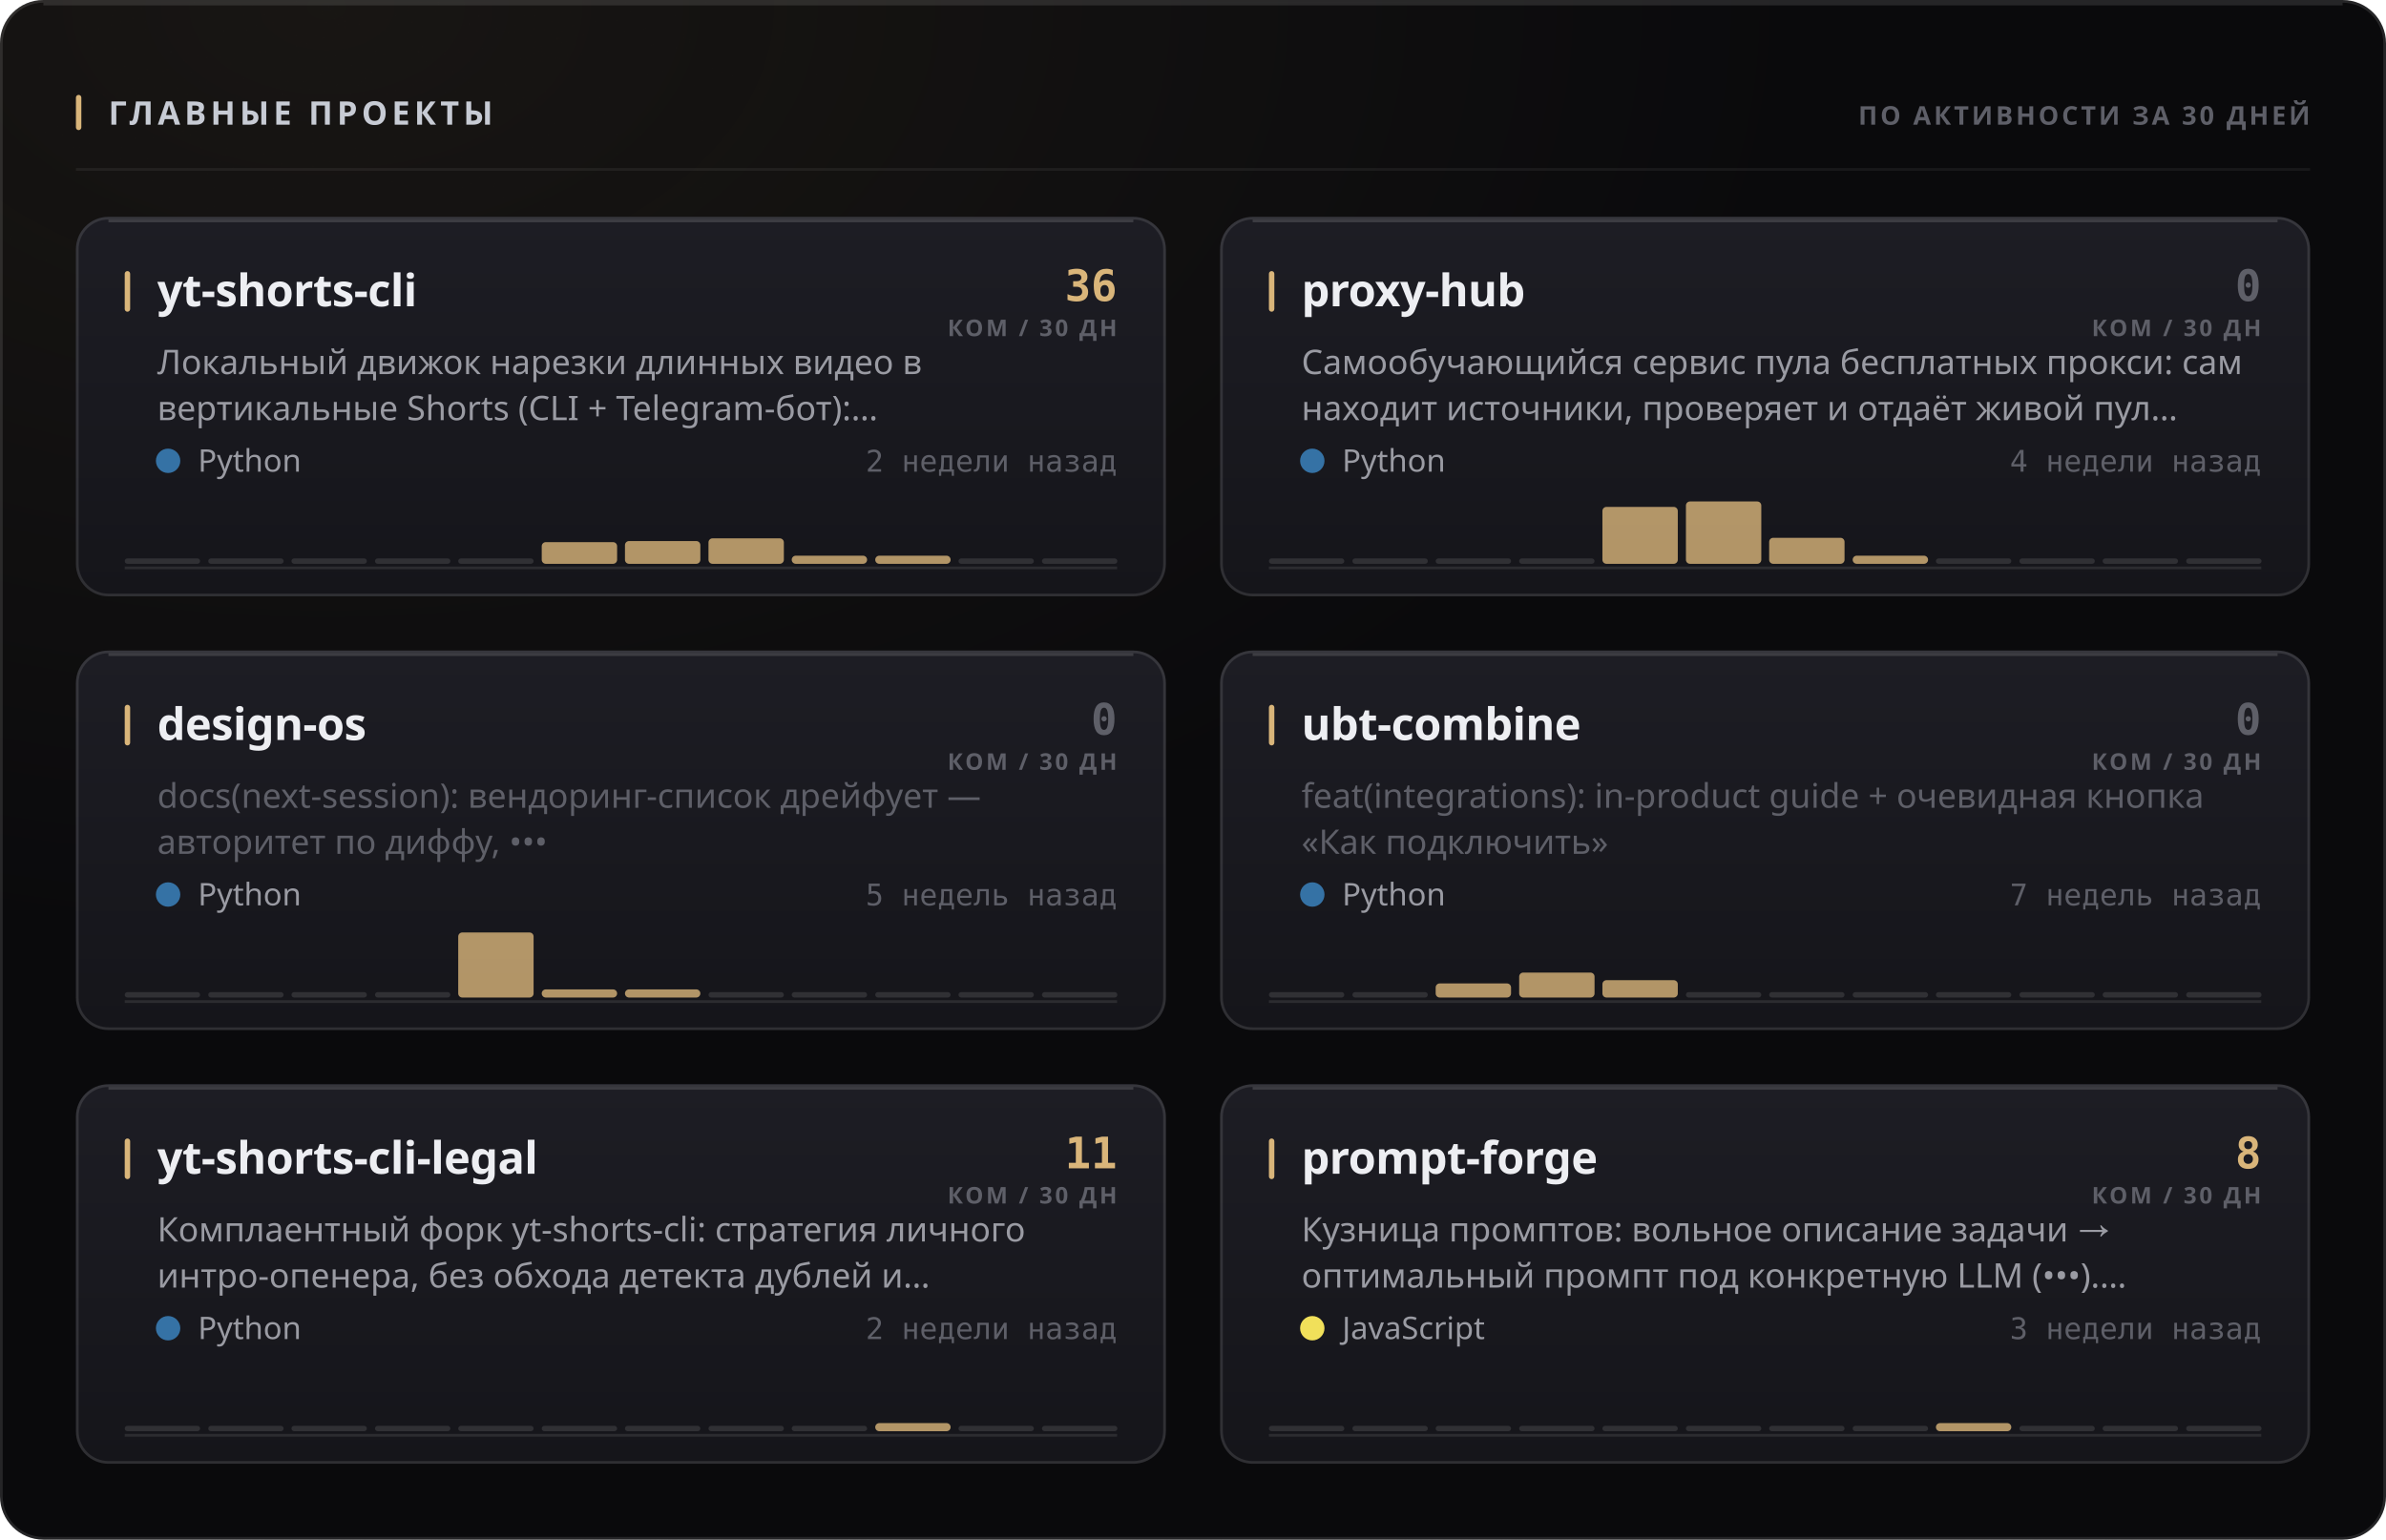
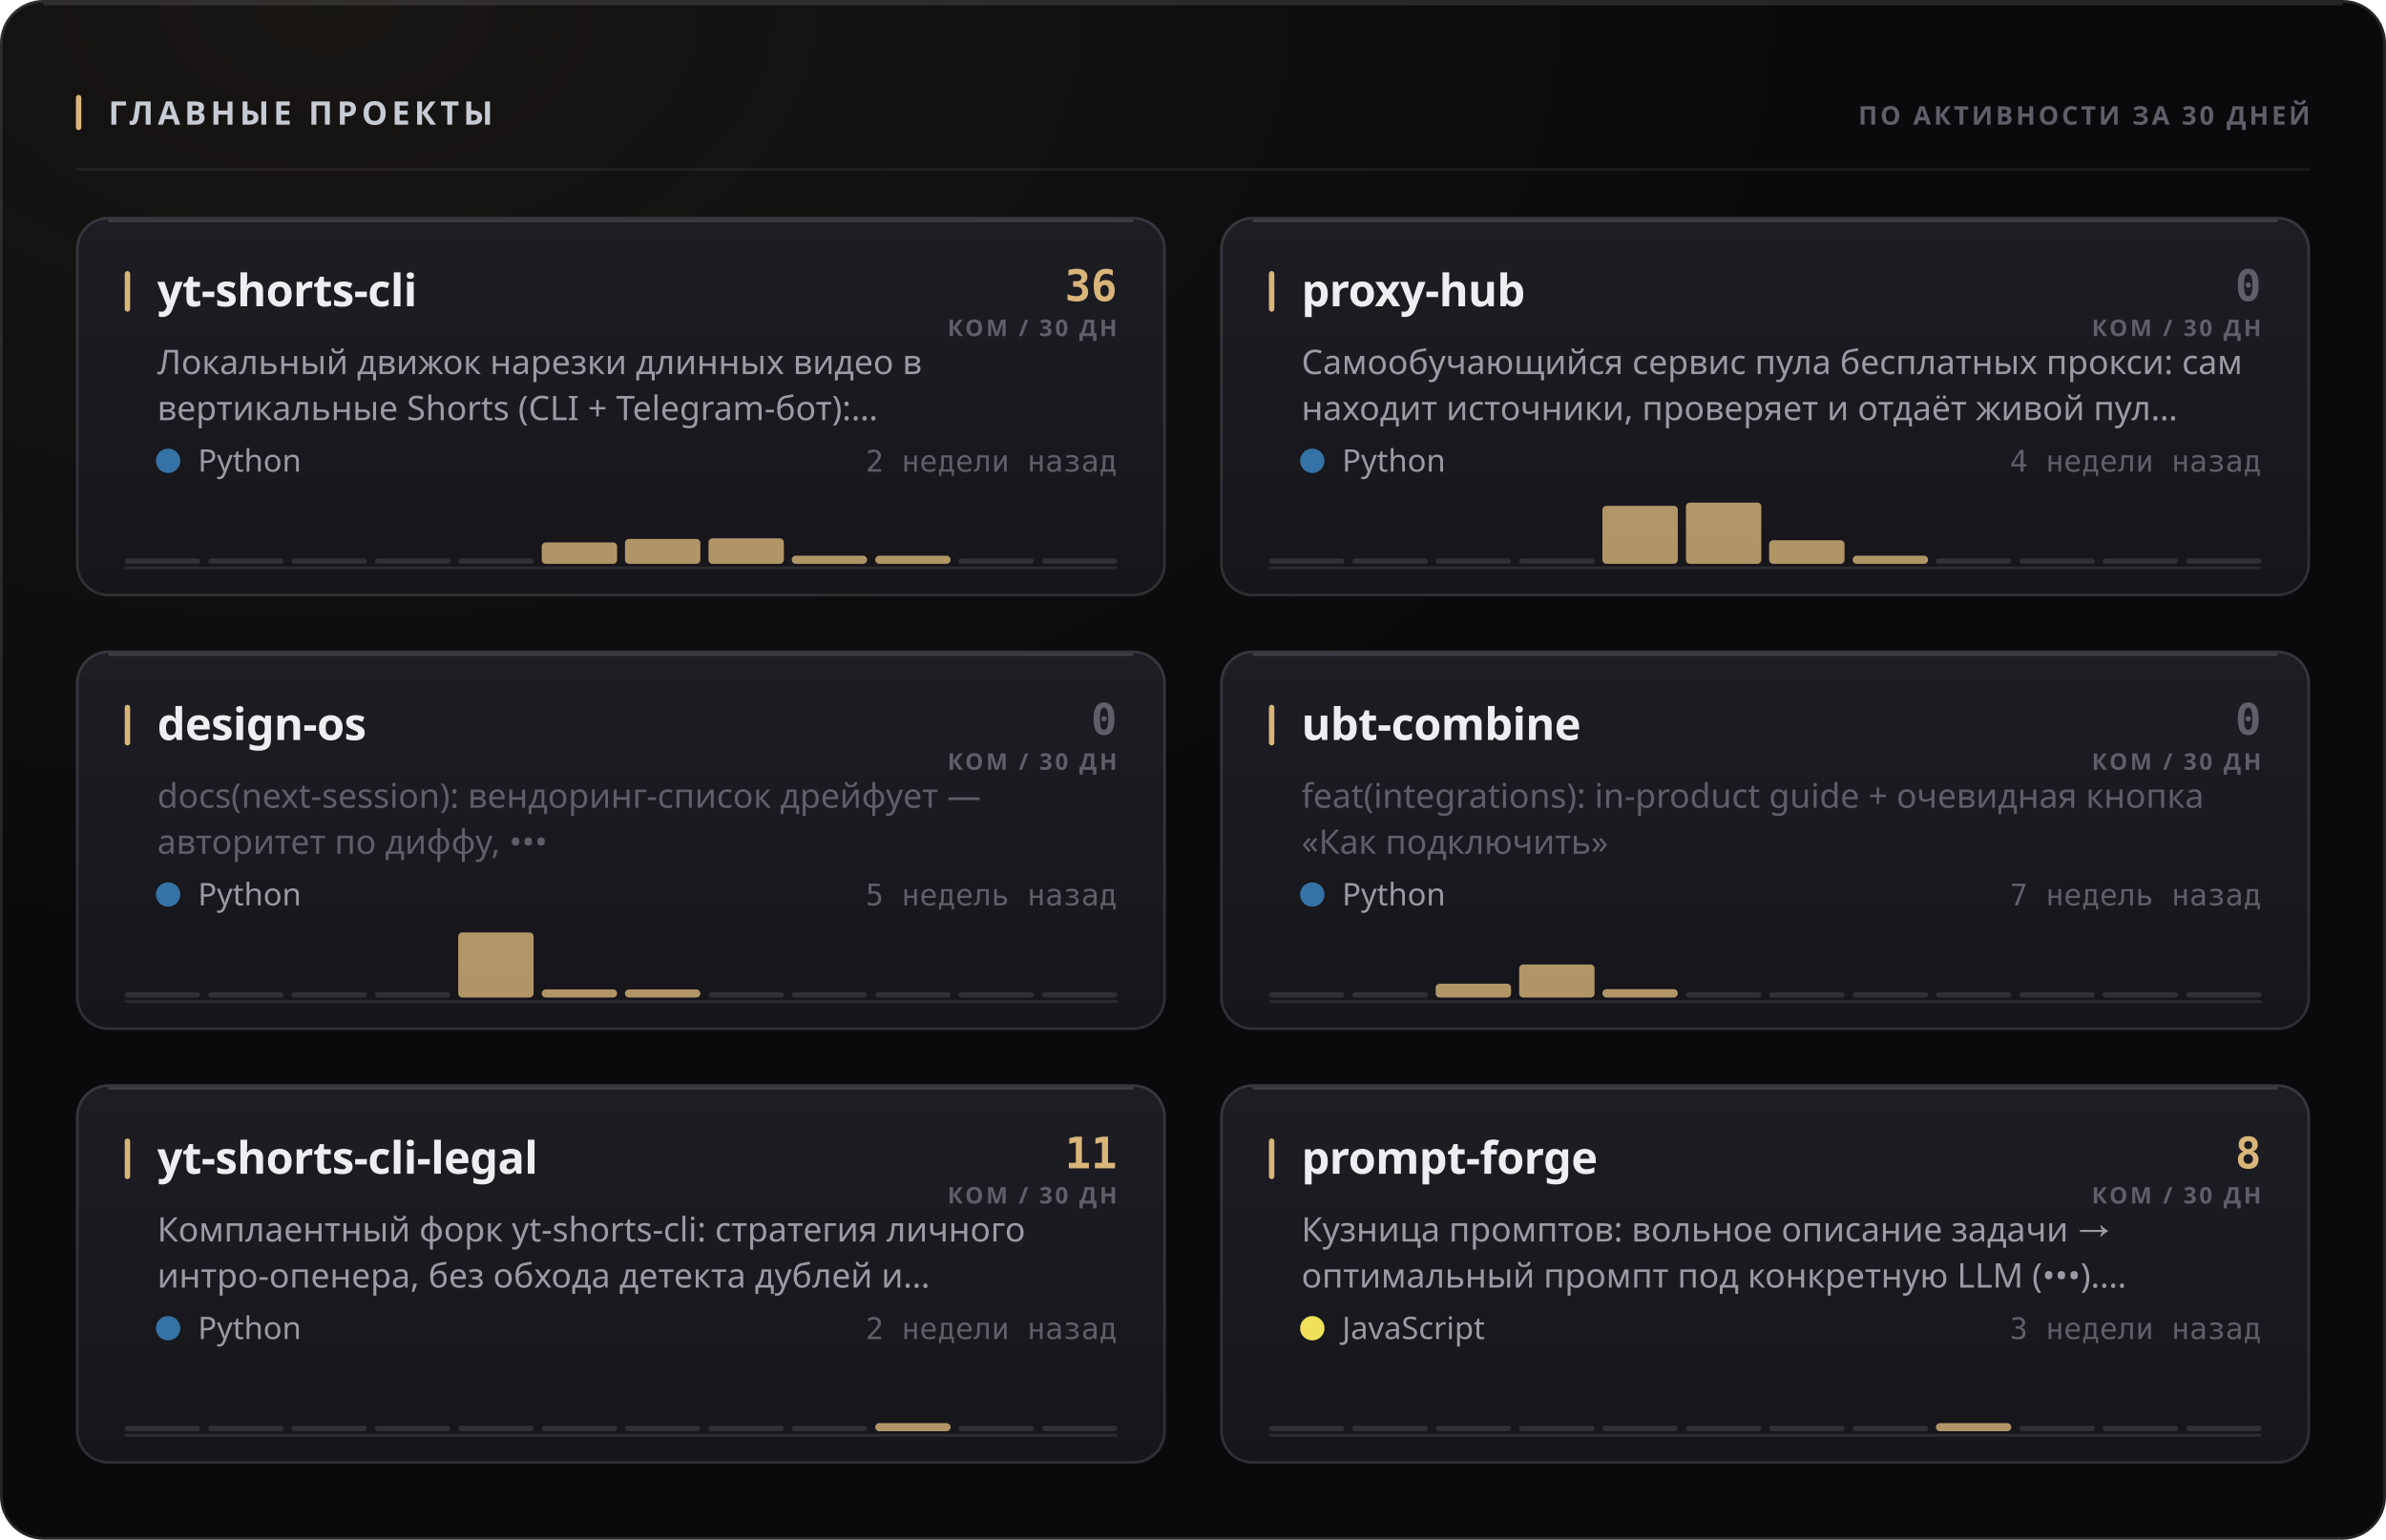
<svg xmlns="http://www.w3.org/2000/svg" width="880" height="568" viewBox="0 0 880 568" role="img">
  <style>
  text { font-family: -apple-system, BlinkMacSystemFont, 'Segoe UI', 'Noto Sans', Helvetica, Arial, sans-serif; }
  .mono { font-family: ui-monospace, 'SF Mono', 'Cascadia Mono', 'DejaVu Sans Mono', Menlo, Consolas, monospace; font-variant-numeric: tabular-nums; }
  .caps { letter-spacing: .1em; text-transform: uppercase; }

  @keyframes sheen  { from { transform: translateX(-120%); } to { transform: translateX(260%); } }
  @keyframes rise   { from { opacity: 0; transform: translateY(6px); } to { opacity: 1; transform: none; } }
  @keyframes slide  { from { opacity: 0; transform: translateX(-8px); } to { opacity: 1; transform: none; } }
  @keyframes grow   { from { transform: scaleY(0); } to { transform: scaleY(1); } }
  @keyframes widen  { from { transform: scaleX(0); } to { transform: scaleX(1); } }
  @keyframes draw   { from { stroke-dashoffset: 200; } to { stroke-dashoffset: 0; } }

  .sheen { animation: sheen 5.5s cubic-bezier(.45,0,.2,1) infinite; }
  .rise  { animation: rise .5s cubic-bezier(.16,1,.3,1) both; }
  .slide { animation: slide .42s cubic-bezier(.16,1,.3,1) both; }
  .bar   { transform-box: fill-box; transform-origin: 50% 100%;
           animation: grow .62s cubic-bezier(.16,1,.3,1) both; }
  .fill  { transform-box: fill-box; transform-origin: 0% 50%;
           animation: widen .8s cubic-bezier(.16,1,.3,1) both; }
  /* The hidden start state lives in the keyframes, never in the static rule.
     A renderer that ignores CSS animations then falls back to the FINISHED
     state — a drawn line, visible text — instead of an empty panel. */
  .spark { stroke-dasharray: 200;
           animation: draw 1.1s cubic-bezier(.16,1,.3,1) both; }

  @media (prefers-reduced-motion: reduce) {
    .sheen { animation: none; opacity: 0; }
    .rise, .slide, .bar, .fill, .spark { animation: none; opacity: 1; transform: none;
                                         stroke-dashoffset: 0; }
  }</style>
  <defs>
    <filter id="grain1" x="0" y="0" width="100%" height="100%">
      <feTurbulence type="fractalNoise" baseFrequency="0.82" numOctaves="3" stitchTiles="stitch" />
      <feColorMatrix type="saturate" values="0" />
    </filter>
    <radialGradient id="wash2" cx="14%" cy="0%" r="62%">
      <stop offset="0%" stop-color="#d9b57a" stop-opacity="0.07" />
      <stop offset="100%" stop-color="#d9b57a" stop-opacity="0" />
    </radialGradient>
    <linearGradient id="cardfill3" x1="0" y1="0" x2="0" y2="1">
      <stop offset="0%" stop-color="#1d1d24" />
      <stop offset="100%" stop-color="#15151a" />
    </linearGradient>
    <linearGradient id="cardfill4" x1="0" y1="0" x2="0" y2="1">
      <stop offset="0%" stop-color="#1d1d24" />
      <stop offset="100%" stop-color="#15151a" />
    </linearGradient>
    <linearGradient id="cardfill5" x1="0" y1="0" x2="0" y2="1">
      <stop offset="0%" stop-color="#1d1d24" />
      <stop offset="100%" stop-color="#15151a" />
    </linearGradient>
    <linearGradient id="cardfill6" x1="0" y1="0" x2="0" y2="1">
      <stop offset="0%" stop-color="#1d1d24" />
      <stop offset="100%" stop-color="#15151a" />
    </linearGradient>
    <linearGradient id="cardfill7" x1="0" y1="0" x2="0" y2="1">
      <stop offset="0%" stop-color="#1d1d24" />
      <stop offset="100%" stop-color="#15151a" />
    </linearGradient>
    <linearGradient id="cardfill8" x1="0" y1="0" x2="0" y2="1">
      <stop offset="0%" stop-color="#1d1d24" />
      <stop offset="100%" stop-color="#15151a" />
    </linearGradient>
  </defs>
  <rect width="880" height="568" rx="16" fill="#0a0a0c" />
  <rect width="880" height="568" rx="16" fill="url(#wash2)" />
  <rect width="880" height="568" rx="16" filter="url(#grain1)" opacity="0.05" style="mix-blend-mode:overlay" />
  <rect x=".5" y=".5" width="879" height="567" rx="15.5" fill="none" stroke="rgba(255,255,255,0.11)" />
  <path d="M16 1.5 H864" stroke="rgba(255,255,255,0.112)" stroke-width="1" fill="none" />
  <rect x="28" y="35" width="2" height="13" rx="1" fill="#d9b57a" />
  <text x="40" y="46" font-size="12" font-weight="700" fill="#c7cbd4" letter-spacing="0.13em">ГЛАВНЫЕ ПРОЕКТЫ</text>
  <text x="852" y="46" font-size="9.5" font-weight="600" fill="#5e5f68" text-anchor="end" letter-spacing="0.11em">ПО АКТИВНОСТИ ЗА 30 ДНЕЙ</text>
  <path d="M28 62.5 H852" stroke="rgba(255,255,255,0.06)" stroke-width="1" />
  <g class="rise" opacity="1" style="">
    <rect x="28" y="80" width="402" height="140" rx="12" fill="url(#cardfill3)" />
    <rect x="28.5" y="80.5" width="401" height="139" rx="11.5" fill="none" stroke="rgba(255,255,255,0.11)" />
    <path d="M40 81.5 H418" stroke="rgba(255,255,255,0.14)" stroke-width="1" fill="none" />
    <rect x="46" y="100" width="2" height="15" rx="1" fill="#d9b57a" />
    <text x="58" y="113" font-size="16.5" font-weight="700" fill="#edeef2" letter-spacing="-0.01em">yt-shorts-cli</text>
    <text x="412" y="111" font-size="16" font-weight="700" fill="#d9b57a" text-anchor="end" class="mono">36</text>
    <text x="412" y="124" font-size="8.5" font-weight="600" fill="#5e5f68" text-anchor="end" letter-spacing="0.11em">КОМ / 30 ДН</text>
    <text x="58" y="138" font-size="12.5" font-weight="400" fill="#9a9ba3">Локальный движок нарезки длинных видео в</text>
    <text x="58" y="155" font-size="12.5" font-weight="400" fill="#9a9ba3">вертикальные Shorts (CLI + Telegram-бот):…</text>
    <circle cx="62" cy="170" r="4.5" fill="#3572A5" />
    <text x="73" y="174" font-size="11.5" font-weight="400" fill="#9a9ba3">Python</text>
    <text x="412" y="174" font-size="11" font-weight="400" fill="#5e5f68" text-anchor="end" class="mono">2 недели назад</text>
    <path d="M46 209.5 H412" stroke="rgba(255,255,255,0.096)" stroke-width="1" />
    <g class="bar" style="animation-delay:0.18s">
      <rect x="46.0" y="206.0" width="27.8" height="2" rx="1" fill="rgba(255,255,255,0.11)" />
      <rect x="76.8" y="206.0" width="27.8" height="2" rx="1" fill="rgba(255,255,255,0.11)" />
      <rect x="107.5" y="206.0" width="27.8" height="2" rx="1" fill="rgba(255,255,255,0.11)" />
      <rect x="138.3" y="206.0" width="27.8" height="2" rx="1" fill="rgba(255,255,255,0.11)" />
      <rect x="169.0" y="206.0" width="27.8" height="2" rx="1" fill="rgba(255,255,255,0.11)" />
-       <rect x="199.8" y="200.0" width="27.8" height="8.0" rx="1.5" fill="#d9b57a" opacity="0.8" />
-       <rect x="230.5" y="199.6" width="27.8" height="8.4" rx="1.5" fill="#d9b57a" opacity="0.8" />
+       <rect x="199.8" y="200.1" width="27.8" height="7.9" rx="1.5" fill="#d9b57a" opacity="0.8" />
+       <rect x="230.5" y="198.8" width="27.8" height="9.2" rx="1.5" fill="#d9b57a" opacity="0.8" />
      <rect x="261.3" y="198.6" width="27.8" height="9.4" rx="1.5" fill="#d9b57a" opacity="0.8" />
      <rect x="292.0" y="205.0" width="27.8" height="3.0" rx="1.5" fill="#d9b57a" opacity="0.8" />
      <rect x="322.8" y="205.0" width="27.8" height="3.0" rx="1.5" fill="#d9b57a" opacity="0.8" />
      <rect x="353.5" y="206.0" width="27.8" height="2" rx="1" fill="rgba(255,255,255,0.11)" />
      <rect x="384.3" y="206.0" width="27.8" height="2" rx="1" fill="rgba(255,255,255,0.11)" />
    </g>
  </g>
  <g class="rise" opacity="1" style=" animation-delay:0.055s;">
    <rect x="450" y="80" width="402" height="140" rx="12" fill="url(#cardfill4)" />
    <rect x="450.5" y="80.5" width="401" height="139" rx="11.5" fill="none" stroke="rgba(255,255,255,0.11)" />
    <path d="M462 81.5 H840" stroke="rgba(255,255,255,0.14)" stroke-width="1" fill="none" />
    <rect x="468" y="100" width="2" height="15" rx="1" fill="#d9b57a" />
    <text x="480" y="113" font-size="16.5" font-weight="700" fill="#edeef2" letter-spacing="-0.01em">proxy-hub</text>
    <text x="834" y="111" font-size="16" font-weight="700" fill="#5e5f68" text-anchor="end" class="mono">0</text>
    <text x="834" y="124" font-size="8.5" font-weight="600" fill="#5e5f68" text-anchor="end" letter-spacing="0.11em">КОМ / 30 ДН</text>
    <text x="480" y="138" font-size="12.5" font-weight="400" fill="#9a9ba3">Самообучающийся сервис пула бесплатных прокси: сам</text>
    <text x="480" y="155" font-size="12.5" font-weight="400" fill="#9a9ba3">находит источники, проверяет и отдаёт живой пул…</text>
    <circle cx="484" cy="170" r="4.5" fill="#3572A5" />
    <text x="495" y="174" font-size="11.5" font-weight="400" fill="#9a9ba3">Python</text>
    <text x="834" y="174" font-size="11" font-weight="400" fill="#5e5f68" text-anchor="end" class="mono">4 недели назад</text>
    <path d="M468 209.5 H834" stroke="rgba(255,255,255,0.096)" stroke-width="1" />
    <g class="bar" style="animation-delay:0.24s">
      <rect x="468.0" y="206.0" width="27.8" height="2" rx="1" fill="rgba(255,255,255,0.11)" />
      <rect x="498.8" y="206.0" width="27.8" height="2" rx="1" fill="rgba(255,255,255,0.11)" />
      <rect x="529.5" y="206.0" width="27.8" height="2" rx="1" fill="rgba(255,255,255,0.11)" />
      <rect x="560.3" y="206.0" width="27.8" height="2" rx="1" fill="rgba(255,255,255,0.11)" />
-       <rect x="591.0" y="187.0" width="27.8" height="21.0" rx="1.5" fill="#d9b57a" opacity="0.8" />
-       <rect x="621.8" y="185.0" width="27.8" height="23.0" rx="1.5" fill="#d9b57a" opacity="0.8" />
-       <rect x="652.5" y="198.4" width="27.8" height="9.6" rx="1.5" fill="#d9b57a" opacity="0.8" />
+       <rect x="591.0" y="186.6" width="27.8" height="21.4" rx="1.5" fill="#d9b57a" opacity="0.8" />
+       <rect x="621.8" y="185.4" width="27.8" height="22.6" rx="1.5" fill="#d9b57a" opacity="0.8" />
+       <rect x="652.5" y="199.3" width="27.8" height="8.7" rx="1.5" fill="#d9b57a" opacity="0.8" />
      <rect x="683.3" y="205.0" width="27.8" height="3.0" rx="1.5" fill="#d9b57a" opacity="0.8" />
      <rect x="714.0" y="206.0" width="27.8" height="2" rx="1" fill="rgba(255,255,255,0.11)" />
      <rect x="744.8" y="206.0" width="27.8" height="2" rx="1" fill="rgba(255,255,255,0.11)" />
      <rect x="775.5" y="206.0" width="27.8" height="2" rx="1" fill="rgba(255,255,255,0.11)" />
      <rect x="806.3" y="206.0" width="27.8" height="2" rx="1" fill="rgba(255,255,255,0.11)" />
    </g>
  </g>
  <g class="rise" opacity="1" style=" animation-delay:0.110s;">
    <rect x="28" y="240" width="402" height="140" rx="12" fill="url(#cardfill5)" />
    <rect x="28.5" y="240.5" width="401" height="139" rx="11.5" fill="none" stroke="rgba(255,255,255,0.11)" />
    <path d="M40 241.5 H418" stroke="rgba(255,255,255,0.14)" stroke-width="1" fill="none" />
    <rect x="46" y="260" width="2" height="15" rx="1" fill="#d9b57a" />
    <text x="58" y="273" font-size="16.5" font-weight="700" fill="#edeef2" letter-spacing="-0.01em">design-os</text>
    <text x="412" y="271" font-size="16" font-weight="700" fill="#5e5f68" text-anchor="end" class="mono">0</text>
    <text x="412" y="284" font-size="8.5" font-weight="600" fill="#5e5f68" text-anchor="end" letter-spacing="0.11em">КОМ / 30 ДН</text>
    <text x="58" y="298" font-size="12.5" font-weight="400" fill="#5e5f68">docs(next-session): вендоринг-список дрейфует —</text>
    <text x="58" y="315" font-size="12.5" font-weight="400" fill="#5e5f68">авторитет по диффу, •••</text>
    <circle cx="62" cy="330" r="4.5" fill="#3572A5" />
    <text x="73" y="334" font-size="11.5" font-weight="400" fill="#9a9ba3">Python</text>
    <text x="412" y="334" font-size="11" font-weight="400" fill="#5e5f68" text-anchor="end" class="mono">5 недель назад</text>
    <path d="M46 369.5 H412" stroke="rgba(255,255,255,0.096)" stroke-width="1" />
    <g class="bar" style="animation-delay:0.3s">
      <rect x="46.0" y="366.0" width="27.8" height="2" rx="1" fill="rgba(255,255,255,0.11)" />
      <rect x="76.8" y="366.0" width="27.8" height="2" rx="1" fill="rgba(255,255,255,0.11)" />
      <rect x="107.5" y="366.0" width="27.8" height="2" rx="1" fill="rgba(255,255,255,0.11)" />
      <rect x="138.3" y="366.0" width="27.8" height="2" rx="1" fill="rgba(255,255,255,0.11)" />
      <rect x="169.0" y="344.0" width="27.8" height="24.0" rx="1.5" fill="#d9b57a" opacity="0.8" />
      <rect x="199.8" y="365.0" width="27.8" height="3.0" rx="1.5" fill="#d9b57a" opacity="0.8" />
      <rect x="230.5" y="365.0" width="27.8" height="3.0" rx="1.5" fill="#d9b57a" opacity="0.8" />
      <rect x="261.3" y="366.0" width="27.8" height="2" rx="1" fill="rgba(255,255,255,0.11)" />
      <rect x="292.0" y="366.0" width="27.8" height="2" rx="1" fill="rgba(255,255,255,0.11)" />
      <rect x="322.8" y="366.0" width="27.8" height="2" rx="1" fill="rgba(255,255,255,0.11)" />
      <rect x="353.5" y="366.0" width="27.8" height="2" rx="1" fill="rgba(255,255,255,0.11)" />
      <rect x="384.3" y="366.0" width="27.8" height="2" rx="1" fill="rgba(255,255,255,0.11)" />
    </g>
  </g>
  <g class="rise" opacity="1" style=" animation-delay:0.165s;">
    <rect x="450" y="240" width="402" height="140" rx="12" fill="url(#cardfill6)" />
    <rect x="450.5" y="240.5" width="401" height="139" rx="11.5" fill="none" stroke="rgba(255,255,255,0.11)" />
    <path d="M462 241.5 H840" stroke="rgba(255,255,255,0.14)" stroke-width="1" fill="none" />
    <rect x="468" y="260" width="2" height="15" rx="1" fill="#d9b57a" />
    <text x="480" y="273" font-size="16.5" font-weight="700" fill="#edeef2" letter-spacing="-0.01em">ubt-combine</text>
    <text x="834" y="271" font-size="16" font-weight="700" fill="#5e5f68" text-anchor="end" class="mono">0</text>
    <text x="834" y="284" font-size="8.5" font-weight="600" fill="#5e5f68" text-anchor="end" letter-spacing="0.11em">КОМ / 30 ДН</text>
    <text x="480" y="298" font-size="12.5" font-weight="400" fill="#5e5f68">feat(integrations): in-product guide + очевидная кнопка</text>
    <text x="480" y="315" font-size="12.5" font-weight="400" fill="#5e5f68">«Как подключить»</text>
    <circle cx="484" cy="330" r="4.5" fill="#3572A5" />
    <text x="495" y="334" font-size="11.5" font-weight="400" fill="#9a9ba3">Python</text>
    <text x="834" y="334" font-size="11" font-weight="400" fill="#5e5f68" text-anchor="end" class="mono">7 недель назад</text>
    <path d="M468 369.5 H834" stroke="rgba(255,255,255,0.096)" stroke-width="1" />
    <g class="bar" style="animation-delay:0.36s">
      <rect x="468.0" y="366.0" width="27.8" height="2" rx="1" fill="rgba(255,255,255,0.11)" />
      <rect x="498.8" y="366.0" width="27.8" height="2" rx="1" fill="rgba(255,255,255,0.11)" />
-       <rect x="529.5" y="362.8" width="27.8" height="5.2" rx="1.5" fill="#d9b57a" opacity="0.8" />
-       <rect x="560.3" y="358.8" width="27.8" height="9.2" rx="1.5" fill="#d9b57a" opacity="0.8" />
-       <rect x="591.0" y="361.6" width="27.8" height="6.4" rx="1.5" fill="#d9b57a" opacity="0.8" />
+       <rect x="529.5" y="362.9" width="27.8" height="5.1" rx="1.5" fill="#d9b57a" opacity="0.8" />
+       <rect x="560.3" y="355.8" width="27.8" height="12.2" rx="1.5" fill="#d9b57a" opacity="0.8" />
+       <rect x="591.0" y="364.9" width="27.8" height="3.1" rx="1.5" fill="#d9b57a" opacity="0.8" />
      <rect x="621.8" y="366.0" width="27.8" height="2" rx="1" fill="rgba(255,255,255,0.11)" />
      <rect x="652.5" y="366.0" width="27.8" height="2" rx="1" fill="rgba(255,255,255,0.11)" />
      <rect x="683.3" y="366.0" width="27.8" height="2" rx="1" fill="rgba(255,255,255,0.11)" />
      <rect x="714.0" y="366.0" width="27.8" height="2" rx="1" fill="rgba(255,255,255,0.11)" />
      <rect x="744.8" y="366.0" width="27.8" height="2" rx="1" fill="rgba(255,255,255,0.11)" />
      <rect x="775.5" y="366.0" width="27.8" height="2" rx="1" fill="rgba(255,255,255,0.11)" />
      <rect x="806.3" y="366.0" width="27.8" height="2" rx="1" fill="rgba(255,255,255,0.11)" />
    </g>
  </g>
  <g class="rise" opacity="1" style=" animation-delay:0.220s;">
    <rect x="28" y="400" width="402" height="140" rx="12" fill="url(#cardfill7)" />
    <rect x="28.5" y="400.5" width="401" height="139" rx="11.5" fill="none" stroke="rgba(255,255,255,0.11)" />
    <path d="M40 401.5 H418" stroke="rgba(255,255,255,0.14)" stroke-width="1" fill="none" />
    <rect x="46" y="420" width="2" height="15" rx="1" fill="#d9b57a" />
    <text x="58" y="433" font-size="16.5" font-weight="700" fill="#edeef2" letter-spacing="-0.01em">yt-shorts-cli-legal</text>
    <text x="412" y="431" font-size="16" font-weight="700" fill="#d9b57a" text-anchor="end" class="mono">11</text>
    <text x="412" y="444" font-size="8.5" font-weight="600" fill="#5e5f68" text-anchor="end" letter-spacing="0.11em">КОМ / 30 ДН</text>
    <text x="58" y="458" font-size="12.5" font-weight="400" fill="#9a9ba3">Комплаентный форк yt-shorts-cli: стратегия личного</text>
    <text x="58" y="475" font-size="12.5" font-weight="400" fill="#9a9ba3">интро-опенера, без обхода детекта дублей и…</text>
    <circle cx="62" cy="490" r="4.5" fill="#3572A5" />
    <text x="73" y="494" font-size="11.5" font-weight="400" fill="#9a9ba3">Python</text>
    <text x="412" y="494" font-size="11" font-weight="400" fill="#5e5f68" text-anchor="end" class="mono">2 недели назад</text>
    <path d="M46 529.5 H412" stroke="rgba(255,255,255,0.096)" stroke-width="1" />
    <g class="bar" style="animation-delay:0.42s">
      <rect x="46.0" y="526.0" width="27.8" height="2" rx="1" fill="rgba(255,255,255,0.11)" />
      <rect x="76.8" y="526.0" width="27.8" height="2" rx="1" fill="rgba(255,255,255,0.11)" />
      <rect x="107.5" y="526.0" width="27.8" height="2" rx="1" fill="rgba(255,255,255,0.11)" />
      <rect x="138.3" y="526.0" width="27.8" height="2" rx="1" fill="rgba(255,255,255,0.11)" />
      <rect x="169.0" y="526.0" width="27.8" height="2" rx="1" fill="rgba(255,255,255,0.11)" />
      <rect x="199.8" y="526.0" width="27.8" height="2" rx="1" fill="rgba(255,255,255,0.11)" />
      <rect x="230.5" y="526.0" width="27.8" height="2" rx="1" fill="rgba(255,255,255,0.11)" />
      <rect x="261.3" y="526.0" width="27.8" height="2" rx="1" fill="rgba(255,255,255,0.11)" />
      <rect x="292.0" y="526.0" width="27.8" height="2" rx="1" fill="rgba(255,255,255,0.11)" />
      <rect x="322.8" y="525.0" width="27.8" height="3.0" rx="1.5" fill="#d9b57a" opacity="0.8" />
      <rect x="353.5" y="526.0" width="27.8" height="2" rx="1" fill="rgba(255,255,255,0.11)" />
      <rect x="384.3" y="526.0" width="27.8" height="2" rx="1" fill="rgba(255,255,255,0.11)" />
    </g>
  </g>
  <g class="rise" opacity="1" style=" animation-delay:0.275s;">
    <rect x="450" y="400" width="402" height="140" rx="12" fill="url(#cardfill8)" />
    <rect x="450.5" y="400.5" width="401" height="139" rx="11.5" fill="none" stroke="rgba(255,255,255,0.11)" />
    <path d="M462 401.5 H840" stroke="rgba(255,255,255,0.14)" stroke-width="1" fill="none" />
    <rect x="468" y="420" width="2" height="15" rx="1" fill="#d9b57a" />
    <text x="480" y="433" font-size="16.5" font-weight="700" fill="#edeef2" letter-spacing="-0.01em">prompt-forge</text>
    <text x="834" y="431" font-size="16" font-weight="700" fill="#d9b57a" text-anchor="end" class="mono">8</text>
    <text x="834" y="444" font-size="8.5" font-weight="600" fill="#5e5f68" text-anchor="end" letter-spacing="0.11em">КОМ / 30 ДН</text>
    <text x="480" y="458" font-size="12.5" font-weight="400" fill="#9a9ba3">Кузница промптов: вольное описание задачи →</text>
    <text x="480" y="475" font-size="12.5" font-weight="400" fill="#9a9ba3">оптимальный промпт под конкретную LLM (•••).…</text>
    <circle cx="484" cy="490" r="4.5" fill="#f1e05a" />
    <text x="495" y="494" font-size="11.5" font-weight="400" fill="#9a9ba3">JavaScript</text>
    <text x="834" y="494" font-size="11" font-weight="400" fill="#5e5f68" text-anchor="end" class="mono">3 недели назад</text>
    <path d="M468 529.5 H834" stroke="rgba(255,255,255,0.096)" stroke-width="1" />
    <g class="bar" style="animation-delay:0.48s">
      <rect x="468.0" y="526.0" width="27.8" height="2" rx="1" fill="rgba(255,255,255,0.11)" />
      <rect x="498.8" y="526.0" width="27.8" height="2" rx="1" fill="rgba(255,255,255,0.11)" />
      <rect x="529.5" y="526.0" width="27.8" height="2" rx="1" fill="rgba(255,255,255,0.11)" />
      <rect x="560.3" y="526.0" width="27.8" height="2" rx="1" fill="rgba(255,255,255,0.11)" />
      <rect x="591.0" y="526.0" width="27.8" height="2" rx="1" fill="rgba(255,255,255,0.11)" />
      <rect x="621.8" y="526.0" width="27.8" height="2" rx="1" fill="rgba(255,255,255,0.11)" />
      <rect x="652.5" y="526.0" width="27.8" height="2" rx="1" fill="rgba(255,255,255,0.11)" />
      <rect x="683.3" y="526.0" width="27.8" height="2" rx="1" fill="rgba(255,255,255,0.11)" />
      <rect x="714.0" y="525.0" width="27.8" height="3.0" rx="1.5" fill="#d9b57a" opacity="0.8" />
      <rect x="744.8" y="526.0" width="27.8" height="2" rx="1" fill="rgba(255,255,255,0.11)" />
      <rect x="775.5" y="526.0" width="27.8" height="2" rx="1" fill="rgba(255,255,255,0.11)" />
      <rect x="806.3" y="526.0" width="27.8" height="2" rx="1" fill="rgba(255,255,255,0.11)" />
    </g>
  </g>
</svg>
